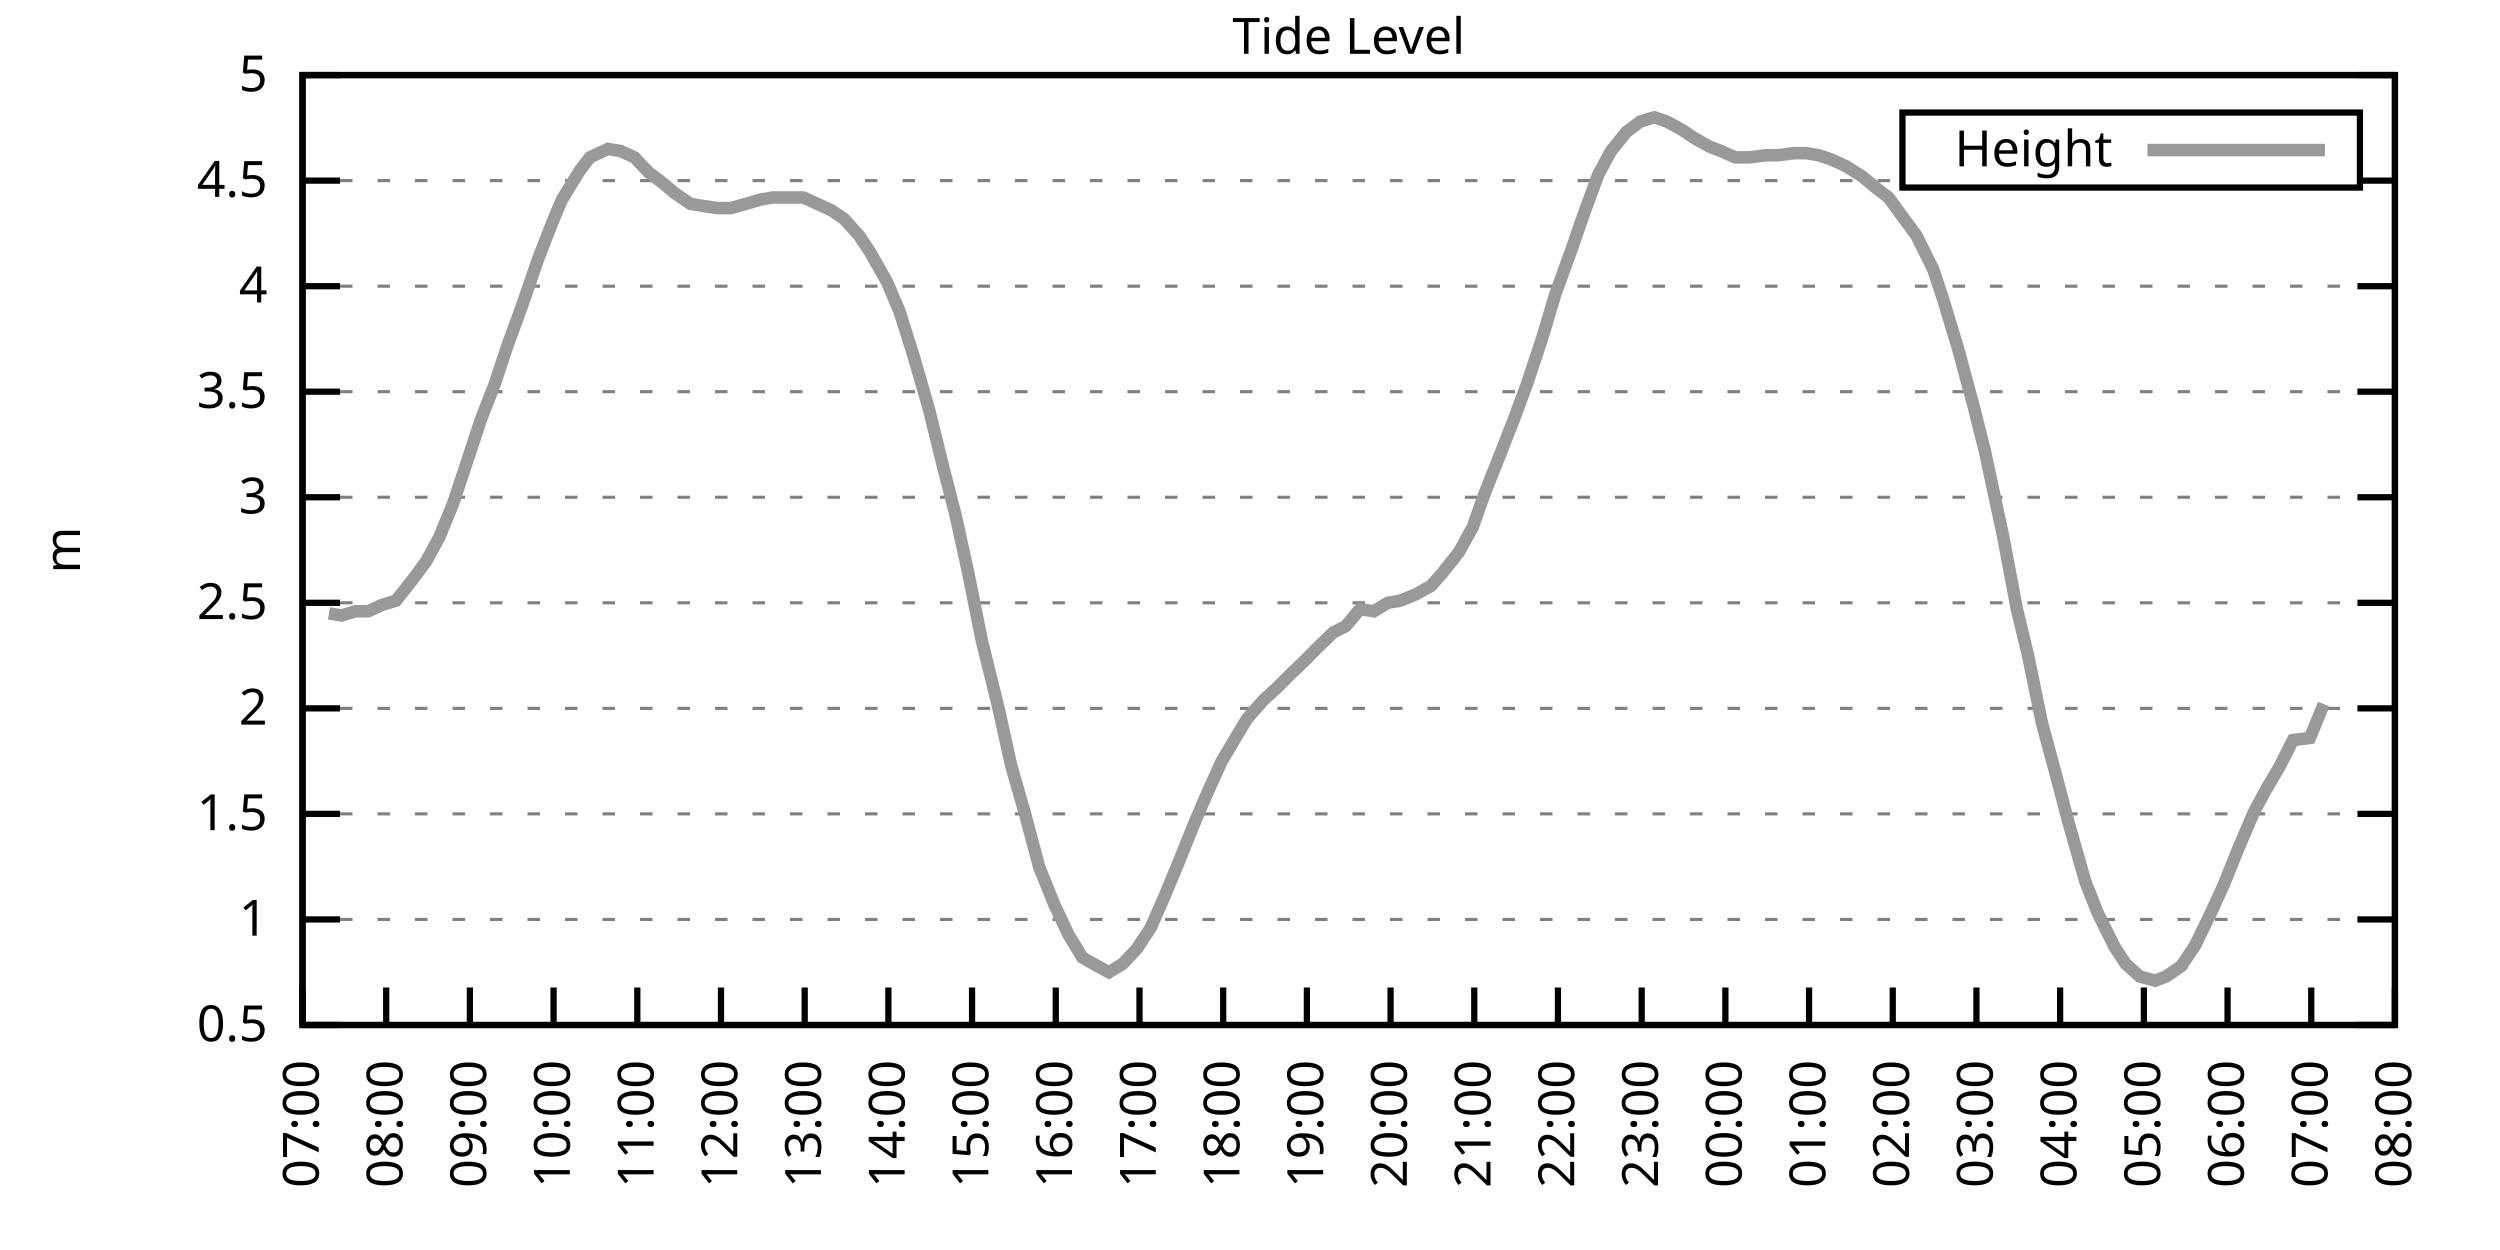
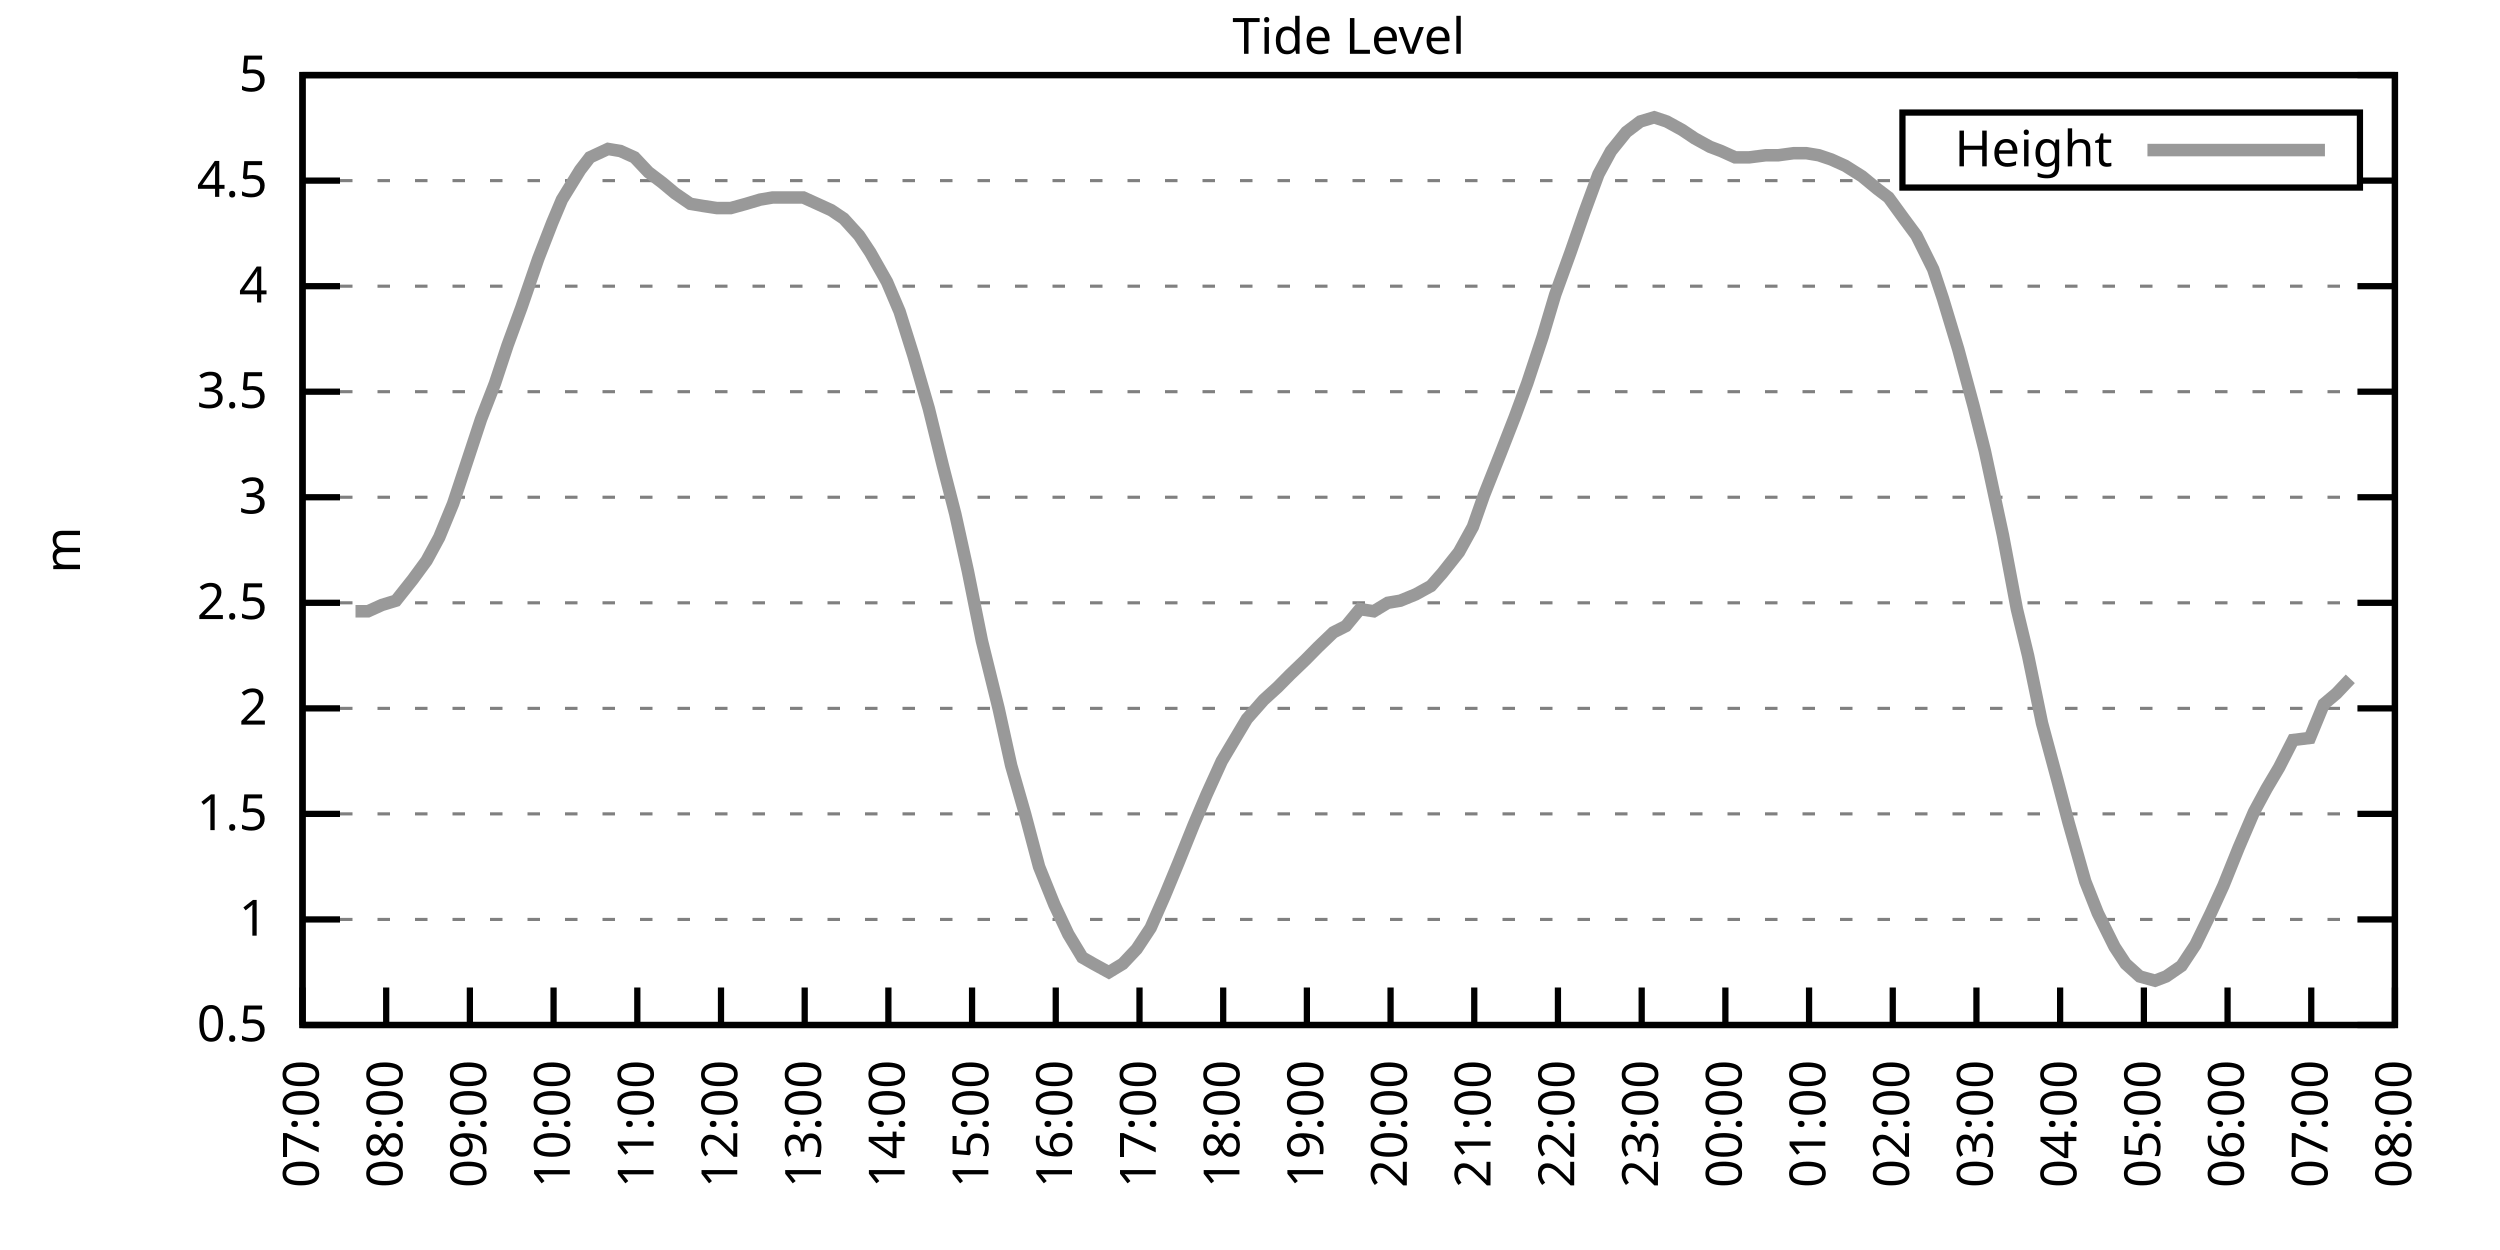
<svg xmlns="http://www.w3.org/2000/svg" xmlns:xlink="http://www.w3.org/1999/xlink" width="400" height="200" viewBox="0 0 400 200">
  <g id="gnuplot_canvas">
    <rect x="0" y="0" width="400" height="200" fill="none" />
    <defs>
      <circle id="gpDot" r="0.5" stroke-width="0.5" stroke="currentColor" />
      <path id="gpPt0" stroke-width="0.333" stroke="currentColor" d="M-1,0 h2 M0,-1 v2" />
      <path id="gpPt1" stroke-width="0.333" stroke="currentColor" d="M-1,-1 L1,1 M1,-1 L-1,1" />
      <path id="gpPt2" stroke-width="0.333" stroke="currentColor" d="M-1,0 L1,0 M0,-1 L0,1 M-1,-1 L1,1 M-1,1 L1,-1" />
      <rect id="gpPt3" stroke-width="0.333" stroke="currentColor" x="-1" y="-1" width="2" height="2" />
      <rect id="gpPt4" stroke-width="0.333" stroke="currentColor" fill="currentColor" x="-1" y="-1" width="2" height="2" />
      <circle id="gpPt5" stroke-width="0.333" stroke="currentColor" cx="0" cy="0" r="1" />
      <use xlink:href="#gpPt5" id="gpPt6" fill="currentColor" stroke="none" />
      <path id="gpPt7" stroke-width="0.333" stroke="currentColor" d="M0,-1.33 L-1.33,0.67 L1.33,0.67 z" />
      <use xlink:href="#gpPt7" id="gpPt8" fill="currentColor" stroke="none" />
      <use xlink:href="#gpPt7" id="gpPt9" stroke="currentColor" transform="rotate(180)" />
      <use xlink:href="#gpPt9" id="gpPt10" fill="currentColor" stroke="none" />
      <use xlink:href="#gpPt3" id="gpPt11" stroke="currentColor" transform="rotate(45)" />
      <use xlink:href="#gpPt11" id="gpPt12" fill="currentColor" stroke="none" />
      <path id="gpPt13" stroke-width="0.333" stroke="currentColor" d="M0,1.330 L1.265,0.411 L0.782,-1.067 L-0.782,-1.076 L-1.265,0.411 z" />
      <use xlink:href="#gpPt13" id="gpPt14" fill="currentColor" stroke="none" />
      <filter id="textbox" filterUnits="objectBoundingBox" x="0" y="0" height="1" width="1">
        <feFlood flood-color="white" flood-opacity="1" result="bgnd" />
        <feComposite in="SourceGraphic" in2="bgnd" operator="atop" />
      </filter>
      <filter id="greybox" filterUnits="objectBoundingBox" x="0" y="0" height="1" width="1">
        <feFlood flood-color="lightgrey" flood-opacity="1" result="grey" />
        <feComposite in="SourceGraphic" in2="grey" operator="atop" />
      </filter>
    </defs>
    <g fill="none" color="white" stroke="currentColor" stroke-width="1.00" stroke-linecap="butt" stroke-linejoin="miter">
</g>
    <g fill="none" color="black" stroke="currentColor" stroke-width="1.00" stroke-linecap="butt" stroke-linejoin="miter">
      <g stroke="none" shape-rendering="crispEdges">
        <polygon fill="rgb(255, 255, 255)" points="48.40,164.00 383.18,164.00 383.18,12.02 48.40,12.02 " />
      </g>
    </g>
    <g fill="none" color="black" stroke="currentColor" stroke-width="1.00" stroke-linecap="butt" stroke-linejoin="miter">
</g>
    <g fill="none" color="black" stroke="black" stroke-width="0.50" stroke-linecap="butt" stroke-linejoin="miter">
</g>
    <g fill="none" color="gray" stroke="currentColor" stroke-width="0.50" stroke-linecap="butt" stroke-linejoin="miter">
      <path stroke="gray" stroke-dasharray="2,4" class="gridline" d="M48.40,164.00 L383.19,164.00  " />
    </g>
    <g fill="none" color="gray" stroke="gray" stroke-width="1.00" stroke-linecap="butt" stroke-linejoin="miter">
</g>
    <g fill="none" color="black" stroke="currentColor" stroke-width="1.00" stroke-linecap="butt" stroke-linejoin="miter">
      <path stroke="black" d="M48.40,164.00 L54.40,164.00 M383.19,164.00 L377.19,164.00  " />
      <g transform="translate(42.80,166.60)" stroke="none" fill="black" font-family="Sans" font-size="8.00" text-anchor="end">
        <text>
          <tspan font-family="Sans"> 0.5</tspan>
        </text>
      </g>
    </g>
    <g fill="none" color="black" stroke="currentColor" stroke-width="1.00" stroke-linecap="butt" stroke-linejoin="miter">
</g>
    <g fill="none" color="black" stroke="black" stroke-width="0.50" stroke-linecap="butt" stroke-linejoin="miter">
</g>
    <g fill="none" color="gray" stroke="currentColor" stroke-width="0.50" stroke-linecap="butt" stroke-linejoin="miter">
      <path stroke="gray" stroke-dasharray="2,4" class="gridline" d="M48.40,147.11 L383.19,147.11  " />
    </g>
    <g fill="none" color="gray" stroke="gray" stroke-width="1.00" stroke-linecap="butt" stroke-linejoin="miter">
</g>
    <g fill="none" color="black" stroke="currentColor" stroke-width="1.00" stroke-linecap="butt" stroke-linejoin="miter">
      <path stroke="black" d="M48.40,147.11 L54.40,147.11 M383.19,147.11 L377.19,147.11  " />
      <g transform="translate(42.80,149.71)" stroke="none" fill="black" font-family="Sans" font-size="8.00" text-anchor="end">
        <text>
          <tspan font-family="Sans"> 1</tspan>
        </text>
      </g>
    </g>
    <g fill="none" color="black" stroke="currentColor" stroke-width="1.00" stroke-linecap="butt" stroke-linejoin="miter">
</g>
    <g fill="none" color="black" stroke="black" stroke-width="0.50" stroke-linecap="butt" stroke-linejoin="miter">
</g>
    <g fill="none" color="gray" stroke="currentColor" stroke-width="0.50" stroke-linecap="butt" stroke-linejoin="miter">
      <path stroke="gray" stroke-dasharray="2,4" class="gridline" d="M48.40,130.22 L383.19,130.22  " />
    </g>
    <g fill="none" color="gray" stroke="gray" stroke-width="1.00" stroke-linecap="butt" stroke-linejoin="miter">
</g>
    <g fill="none" color="black" stroke="currentColor" stroke-width="1.00" stroke-linecap="butt" stroke-linejoin="miter">
      <path stroke="black" d="M48.40,130.22 L54.40,130.22 M383.19,130.22 L377.19,130.22  " />
      <g transform="translate(42.80,132.82)" stroke="none" fill="black" font-family="Sans" font-size="8.00" text-anchor="end">
        <text>
          <tspan font-family="Sans"> 1.5</tspan>
        </text>
      </g>
    </g>
    <g fill="none" color="black" stroke="currentColor" stroke-width="1.00" stroke-linecap="butt" stroke-linejoin="miter">
</g>
    <g fill="none" color="black" stroke="black" stroke-width="0.50" stroke-linecap="butt" stroke-linejoin="miter">
</g>
    <g fill="none" color="gray" stroke="currentColor" stroke-width="0.50" stroke-linecap="butt" stroke-linejoin="miter">
      <path stroke="gray" stroke-dasharray="2,4" class="gridline" d="M48.40,113.34 L383.19,113.34  " />
    </g>
    <g fill="none" color="gray" stroke="gray" stroke-width="1.00" stroke-linecap="butt" stroke-linejoin="miter">
</g>
    <g fill="none" color="black" stroke="currentColor" stroke-width="1.00" stroke-linecap="butt" stroke-linejoin="miter">
      <path stroke="black" d="M48.40,113.34 L54.40,113.34 M383.19,113.34 L377.19,113.34  " />
      <g transform="translate(42.80,115.94)" stroke="none" fill="black" font-family="Sans" font-size="8.00" text-anchor="end">
        <text>
          <tspan font-family="Sans"> 2</tspan>
        </text>
      </g>
    </g>
    <g fill="none" color="black" stroke="currentColor" stroke-width="1.00" stroke-linecap="butt" stroke-linejoin="miter">
</g>
    <g fill="none" color="black" stroke="black" stroke-width="0.50" stroke-linecap="butt" stroke-linejoin="miter">
</g>
    <g fill="none" color="gray" stroke="currentColor" stroke-width="0.50" stroke-linecap="butt" stroke-linejoin="miter">
      <path stroke="gray" stroke-dasharray="2,4" class="gridline" d="M48.40,96.45 L383.19,96.45  " />
    </g>
    <g fill="none" color="gray" stroke="gray" stroke-width="1.00" stroke-linecap="butt" stroke-linejoin="miter">
</g>
    <g fill="none" color="black" stroke="currentColor" stroke-width="1.00" stroke-linecap="butt" stroke-linejoin="miter">
      <path stroke="black" d="M48.40,96.45 L54.40,96.45 M383.19,96.45 L377.19,96.45  " />
      <g transform="translate(42.80,99.05)" stroke="none" fill="black" font-family="Sans" font-size="8.00" text-anchor="end">
        <text>
          <tspan font-family="Sans"> 2.5</tspan>
        </text>
      </g>
    </g>
    <g fill="none" color="black" stroke="currentColor" stroke-width="1.00" stroke-linecap="butt" stroke-linejoin="miter">
</g>
    <g fill="none" color="black" stroke="black" stroke-width="0.50" stroke-linecap="butt" stroke-linejoin="miter">
</g>
    <g fill="none" color="gray" stroke="currentColor" stroke-width="0.50" stroke-linecap="butt" stroke-linejoin="miter">
      <path stroke="gray" stroke-dasharray="2,4" class="gridline" d="M48.40,79.56 L383.19,79.56  " />
    </g>
    <g fill="none" color="gray" stroke="gray" stroke-width="1.00" stroke-linecap="butt" stroke-linejoin="miter">
</g>
    <g fill="none" color="black" stroke="currentColor" stroke-width="1.00" stroke-linecap="butt" stroke-linejoin="miter">
      <path stroke="black" d="M48.40,79.56 L54.40,79.56 M383.19,79.56 L377.19,79.56  " />
      <g transform="translate(42.80,82.16)" stroke="none" fill="black" font-family="Sans" font-size="8.00" text-anchor="end">
        <text>
          <tspan font-family="Sans"> 3</tspan>
        </text>
      </g>
    </g>
    <g fill="none" color="black" stroke="currentColor" stroke-width="1.00" stroke-linecap="butt" stroke-linejoin="miter">
</g>
    <g fill="none" color="black" stroke="black" stroke-width="0.50" stroke-linecap="butt" stroke-linejoin="miter">
</g>
    <g fill="none" color="gray" stroke="currentColor" stroke-width="0.50" stroke-linecap="butt" stroke-linejoin="miter">
      <path stroke="gray" stroke-dasharray="2,4" class="gridline" d="M48.40,62.67 L383.19,62.67  " />
    </g>
    <g fill="none" color="gray" stroke="gray" stroke-width="1.00" stroke-linecap="butt" stroke-linejoin="miter">
</g>
    <g fill="none" color="black" stroke="currentColor" stroke-width="1.00" stroke-linecap="butt" stroke-linejoin="miter">
      <path stroke="black" d="M48.40,62.67 L54.40,62.67 M383.19,62.67 L377.19,62.67  " />
      <g transform="translate(42.80,65.27)" stroke="none" fill="black" font-family="Sans" font-size="8.00" text-anchor="end">
        <text>
          <tspan font-family="Sans"> 3.5</tspan>
        </text>
      </g>
    </g>
    <g fill="none" color="black" stroke="currentColor" stroke-width="1.00" stroke-linecap="butt" stroke-linejoin="miter">
</g>
    <g fill="none" color="black" stroke="black" stroke-width="0.50" stroke-linecap="butt" stroke-linejoin="miter">
</g>
    <g fill="none" color="gray" stroke="currentColor" stroke-width="0.50" stroke-linecap="butt" stroke-linejoin="miter">
      <path stroke="gray" stroke-dasharray="2,4" class="gridline" d="M48.40,45.79 L383.19,45.79  " />
    </g>
    <g fill="none" color="gray" stroke="gray" stroke-width="1.00" stroke-linecap="butt" stroke-linejoin="miter">
</g>
    <g fill="none" color="black" stroke="currentColor" stroke-width="1.00" stroke-linecap="butt" stroke-linejoin="miter">
      <path stroke="black" d="M48.40,45.79 L54.40,45.79 M383.19,45.79 L377.19,45.79  " />
      <g transform="translate(42.80,48.39)" stroke="none" fill="black" font-family="Sans" font-size="8.00" text-anchor="end">
        <text>
          <tspan font-family="Sans"> 4</tspan>
        </text>
      </g>
    </g>
    <g fill="none" color="black" stroke="currentColor" stroke-width="1.00" stroke-linecap="butt" stroke-linejoin="miter">
</g>
    <g fill="none" color="black" stroke="black" stroke-width="0.50" stroke-linecap="butt" stroke-linejoin="miter">
</g>
    <g fill="none" color="gray" stroke="currentColor" stroke-width="0.50" stroke-linecap="butt" stroke-linejoin="miter">
      <path stroke="gray" stroke-dasharray="2,4" class="gridline" d="M48.40,28.90 L304.39,28.90 M377.59,28.90 L383.19,28.90  " />
    </g>
    <g fill="none" color="gray" stroke="gray" stroke-width="1.00" stroke-linecap="butt" stroke-linejoin="miter">
</g>
    <g fill="none" color="black" stroke="currentColor" stroke-width="1.00" stroke-linecap="butt" stroke-linejoin="miter">
      <path stroke="black" d="M48.40,28.90 L54.40,28.90 M383.19,28.90 L377.19,28.90  " />
      <g transform="translate(42.80,31.50)" stroke="none" fill="black" font-family="Sans" font-size="8.00" text-anchor="end">
        <text>
          <tspan font-family="Sans"> 4.5</tspan>
        </text>
      </g>
    </g>
    <g fill="none" color="black" stroke="currentColor" stroke-width="1.00" stroke-linecap="butt" stroke-linejoin="miter">
</g>
    <g fill="none" color="black" stroke="black" stroke-width="0.50" stroke-linecap="butt" stroke-linejoin="miter">
</g>
    <g fill="none" color="gray" stroke="currentColor" stroke-width="0.50" stroke-linecap="butt" stroke-linejoin="miter">
      <path stroke="gray" stroke-dasharray="2,4" class="gridline" d="M48.40,12.01 L383.19,12.01  " />
    </g>
    <g fill="none" color="gray" stroke="gray" stroke-width="1.00" stroke-linecap="butt" stroke-linejoin="miter">
</g>
    <g fill="none" color="black" stroke="currentColor" stroke-width="1.00" stroke-linecap="butt" stroke-linejoin="miter">
      <path stroke="black" d="M48.40,12.01 L54.40,12.01 M383.19,12.01 L377.19,12.01  " />
      <g transform="translate(42.80,14.61)" stroke="none" fill="black" font-family="Sans" font-size="8.00" text-anchor="end">
        <text>
          <tspan font-family="Sans"> 5</tspan>
        </text>
      </g>
    </g>
    <g fill="none" color="black" stroke="currentColor" stroke-width="1.00" stroke-linecap="butt" stroke-linejoin="miter">
      <path stroke="black" d="M48.40,164.00 L48.40,158.00  " />
      <g transform="translate(51.00,169.60) rotate(270.00)" stroke="none" fill="black" font-family="Sans" font-size="8.00" text-anchor="end">
        <text>
          <tspan font-family="Sans">07:00</tspan>
        </text>
      </g>
    </g>
    <g fill="none" color="black" stroke="currentColor" stroke-width="1.00" stroke-linecap="butt" stroke-linejoin="miter">
      <path stroke="black" d="M61.79,164.00 L61.79,158.00  " />
      <g transform="translate(64.39,169.60) rotate(270.00)" stroke="none" fill="black" font-family="Sans" font-size="8.00" text-anchor="end">
        <text>
          <tspan font-family="Sans">08:00</tspan>
        </text>
      </g>
    </g>
    <g fill="none" color="black" stroke="currentColor" stroke-width="1.00" stroke-linecap="butt" stroke-linejoin="miter">
      <path stroke="black" d="M75.18,164.00 L75.18,158.00  " />
      <g transform="translate(77.78,169.60) rotate(270.00)" stroke="none" fill="black" font-family="Sans" font-size="8.00" text-anchor="end">
        <text>
          <tspan font-family="Sans">09:00</tspan>
        </text>
      </g>
    </g>
    <g fill="none" color="black" stroke="currentColor" stroke-width="1.00" stroke-linecap="butt" stroke-linejoin="miter">
      <path stroke="black" d="M88.57,164.00 L88.57,158.00  " />
      <g transform="translate(91.17,169.60) rotate(270.00)" stroke="none" fill="black" font-family="Sans" font-size="8.00" text-anchor="end">
        <text>
          <tspan font-family="Sans">10:00</tspan>
        </text>
      </g>
    </g>
    <g fill="none" color="black" stroke="currentColor" stroke-width="1.00" stroke-linecap="butt" stroke-linejoin="miter">
      <path stroke="black" d="M101.97,164.00 L101.97,158.00  " />
      <g transform="translate(104.57,169.60) rotate(270.00)" stroke="none" fill="black" font-family="Sans" font-size="8.00" text-anchor="end">
        <text>
          <tspan font-family="Sans">11:00</tspan>
        </text>
      </g>
    </g>
    <g fill="none" color="black" stroke="currentColor" stroke-width="1.00" stroke-linecap="butt" stroke-linejoin="miter">
      <path stroke="black" d="M115.36,164.00 L115.36,158.00  " />
      <g transform="translate(117.96,169.60) rotate(270.00)" stroke="none" fill="black" font-family="Sans" font-size="8.00" text-anchor="end">
        <text>
          <tspan font-family="Sans">12:00</tspan>
        </text>
      </g>
    </g>
    <g fill="none" color="black" stroke="currentColor" stroke-width="1.00" stroke-linecap="butt" stroke-linejoin="miter">
      <path stroke="black" d="M128.75,164.00 L128.75,158.00  " />
      <g transform="translate(131.35,169.60) rotate(270.00)" stroke="none" fill="black" font-family="Sans" font-size="8.00" text-anchor="end">
        <text>
          <tspan font-family="Sans">13:00</tspan>
        </text>
      </g>
    </g>
    <g fill="none" color="black" stroke="currentColor" stroke-width="1.00" stroke-linecap="butt" stroke-linejoin="miter">
      <path stroke="black" d="M142.14,164.00 L142.14,158.00  " />
      <g transform="translate(144.74,169.60) rotate(270.00)" stroke="none" fill="black" font-family="Sans" font-size="8.00" text-anchor="end">
        <text>
          <tspan font-family="Sans">14:00</tspan>
        </text>
      </g>
    </g>
    <g fill="none" color="black" stroke="currentColor" stroke-width="1.00" stroke-linecap="butt" stroke-linejoin="miter">
      <path stroke="black" d="M155.53,164.00 L155.53,158.00  " />
      <g transform="translate(158.13,169.60) rotate(270.00)" stroke="none" fill="black" font-family="Sans" font-size="8.00" text-anchor="end">
        <text>
          <tspan font-family="Sans">15:00</tspan>
        </text>
      </g>
    </g>
    <g fill="none" color="black" stroke="currentColor" stroke-width="1.00" stroke-linecap="butt" stroke-linejoin="miter">
      <path stroke="black" d="M168.92,164.00 L168.92,158.00  " />
      <g transform="translate(171.52,169.60) rotate(270.00)" stroke="none" fill="black" font-family="Sans" font-size="8.00" text-anchor="end">
        <text>
          <tspan font-family="Sans">16:00</tspan>
        </text>
      </g>
    </g>
    <g fill="none" color="black" stroke="currentColor" stroke-width="1.00" stroke-linecap="butt" stroke-linejoin="miter">
      <path stroke="black" d="M182.32,164.00 L182.32,158.00  " />
      <g transform="translate(184.92,169.60) rotate(270.00)" stroke="none" fill="black" font-family="Sans" font-size="8.00" text-anchor="end">
        <text>
          <tspan font-family="Sans">17:00</tspan>
        </text>
      </g>
    </g>
    <g fill="none" color="black" stroke="currentColor" stroke-width="1.00" stroke-linecap="butt" stroke-linejoin="miter">
      <path stroke="black" d="M195.71,164.00 L195.71,158.00  " />
      <g transform="translate(198.31,169.60) rotate(270.00)" stroke="none" fill="black" font-family="Sans" font-size="8.00" text-anchor="end">
        <text>
          <tspan font-family="Sans">18:00</tspan>
        </text>
      </g>
    </g>
    <g fill="none" color="black" stroke="currentColor" stroke-width="1.00" stroke-linecap="butt" stroke-linejoin="miter">
      <path stroke="black" d="M209.10,164.00 L209.10,158.00  " />
      <g transform="translate(211.70,169.60) rotate(270.00)" stroke="none" fill="black" font-family="Sans" font-size="8.00" text-anchor="end">
        <text>
          <tspan font-family="Sans">19:00</tspan>
        </text>
      </g>
    </g>
    <g fill="none" color="black" stroke="currentColor" stroke-width="1.00" stroke-linecap="butt" stroke-linejoin="miter">
      <path stroke="black" d="M222.49,164.00 L222.49,158.00  " />
      <g transform="translate(225.09,169.60) rotate(270.00)" stroke="none" fill="black" font-family="Sans" font-size="8.00" text-anchor="end">
        <text>
          <tspan font-family="Sans">20:00</tspan>
        </text>
      </g>
    </g>
    <g fill="none" color="black" stroke="currentColor" stroke-width="1.00" stroke-linecap="butt" stroke-linejoin="miter">
      <path stroke="black" d="M235.88,164.00 L235.88,158.00  " />
      <g transform="translate(238.48,169.60) rotate(270.00)" stroke="none" fill="black" font-family="Sans" font-size="8.00" text-anchor="end">
        <text>
          <tspan font-family="Sans">21:00</tspan>
        </text>
      </g>
    </g>
    <g fill="none" color="black" stroke="currentColor" stroke-width="1.00" stroke-linecap="butt" stroke-linejoin="miter">
      <path stroke="black" d="M249.27,164.00 L249.27,158.00  " />
      <g transform="translate(251.87,169.60) rotate(270.00)" stroke="none" fill="black" font-family="Sans" font-size="8.00" text-anchor="end">
        <text>
          <tspan font-family="Sans">22:00</tspan>
        </text>
      </g>
    </g>
    <g fill="none" color="black" stroke="currentColor" stroke-width="1.00" stroke-linecap="butt" stroke-linejoin="miter">
      <path stroke="black" d="M262.67,164.00 L262.67,158.00  " />
      <g transform="translate(265.27,169.60) rotate(270.00)" stroke="none" fill="black" font-family="Sans" font-size="8.00" text-anchor="end">
        <text>
          <tspan font-family="Sans">23:00</tspan>
        </text>
      </g>
    </g>
    <g fill="none" color="black" stroke="currentColor" stroke-width="1.00" stroke-linecap="butt" stroke-linejoin="miter">
      <path stroke="black" d="M276.06,164.00 L276.06,158.00  " />
      <g transform="translate(278.66,169.60) rotate(270.00)" stroke="none" fill="black" font-family="Sans" font-size="8.00" text-anchor="end">
        <text>
          <tspan font-family="Sans">00:00</tspan>
        </text>
      </g>
    </g>
    <g fill="none" color="black" stroke="currentColor" stroke-width="1.00" stroke-linecap="butt" stroke-linejoin="miter">
      <path stroke="black" d="M289.45,164.00 L289.45,158.00  " />
      <g transform="translate(292.05,169.60) rotate(270.00)" stroke="none" fill="black" font-family="Sans" font-size="8.00" text-anchor="end">
        <text>
          <tspan font-family="Sans">01:00</tspan>
        </text>
      </g>
    </g>
    <g fill="none" color="black" stroke="currentColor" stroke-width="1.00" stroke-linecap="butt" stroke-linejoin="miter">
      <path stroke="black" d="M302.84,164.00 L302.84,158.00  " />
      <g transform="translate(305.44,169.60) rotate(270.00)" stroke="none" fill="black" font-family="Sans" font-size="8.00" text-anchor="end">
        <text>
          <tspan font-family="Sans">02:00</tspan>
        </text>
      </g>
    </g>
    <g fill="none" color="black" stroke="currentColor" stroke-width="1.00" stroke-linecap="butt" stroke-linejoin="miter">
      <path stroke="black" d="M316.23,164.00 L316.23,158.00  " />
      <g transform="translate(318.83,169.60) rotate(270.00)" stroke="none" fill="black" font-family="Sans" font-size="8.00" text-anchor="end">
        <text>
          <tspan font-family="Sans">03:00</tspan>
        </text>
      </g>
    </g>
    <g fill="none" color="black" stroke="currentColor" stroke-width="1.00" stroke-linecap="butt" stroke-linejoin="miter">
      <path stroke="black" d="M329.62,164.00 L329.62,158.00  " />
      <g transform="translate(332.22,169.60) rotate(270.00)" stroke="none" fill="black" font-family="Sans" font-size="8.00" text-anchor="end">
        <text>
          <tspan font-family="Sans">04:00</tspan>
        </text>
      </g>
    </g>
    <g fill="none" color="black" stroke="currentColor" stroke-width="1.00" stroke-linecap="butt" stroke-linejoin="miter">
      <path stroke="black" d="M343.02,164.00 L343.02,158.00  " />
      <g transform="translate(345.62,169.60) rotate(270.00)" stroke="none" fill="black" font-family="Sans" font-size="8.00" text-anchor="end">
        <text>
          <tspan font-family="Sans">05:00</tspan>
        </text>
      </g>
    </g>
    <g fill="none" color="black" stroke="currentColor" stroke-width="1.00" stroke-linecap="butt" stroke-linejoin="miter">
      <path stroke="black" d="M356.41,164.00 L356.41,158.00  " />
      <g transform="translate(359.01,169.60) rotate(270.00)" stroke="none" fill="black" font-family="Sans" font-size="8.00" text-anchor="end">
        <text>
          <tspan font-family="Sans">06:00</tspan>
        </text>
      </g>
    </g>
    <g fill="none" color="black" stroke="currentColor" stroke-width="1.00" stroke-linecap="butt" stroke-linejoin="miter">
      <path stroke="black" d="M369.80,164.00 L369.80,158.00  " />
      <g transform="translate(372.40,169.60) rotate(270.00)" stroke="none" fill="black" font-family="Sans" font-size="8.00" text-anchor="end">
        <text>
          <tspan font-family="Sans">07:00</tspan>
        </text>
      </g>
    </g>
    <g fill="none" color="black" stroke="currentColor" stroke-width="1.00" stroke-linecap="butt" stroke-linejoin="miter">
      <path stroke="black" d="M383.19,164.00 L383.19,158.00  " />
      <g transform="translate(385.79,169.60) rotate(270.00)" stroke="none" fill="black" font-family="Sans" font-size="8.00" text-anchor="end">
        <text>
          <tspan font-family="Sans">08:00</tspan>
        </text>
      </g>
    </g>
    <g fill="none" color="black" stroke="currentColor" stroke-width="1.00" stroke-linecap="butt" stroke-linejoin="miter">
</g>
    <g fill="none" color="black" stroke="currentColor" stroke-width="1.00" stroke-linecap="butt" stroke-linejoin="miter">
      <path stroke="black" d="M48.40,12.01 L48.40,164.00 L383.19,164.00 L383.19,12.01 L48.40,12.01 Z  " />
    </g>
    <g fill="none" color="black" stroke="currentColor" stroke-width="1.00" stroke-linecap="butt" stroke-linejoin="miter">
</g>
    <g fill="none" color="black" stroke="currentColor" stroke-width="1.00" stroke-linecap="butt" stroke-linejoin="miter">
      <path stroke="black" d="M304.39,30.01 L304.39,18.01 L377.59,18.01 L377.59,30.01 L304.39,30.01 Z  " />
    </g>
    <g id="Tide_level_plot_1">
      <g fill="none" color="white" stroke="black" stroke-width="2.00" stroke-linecap="butt" stroke-linejoin="miter">
</g>
      <g fill="none" color="black" stroke="currentColor" stroke-width="2.00" stroke-linecap="butt" stroke-linejoin="miter">
        <g transform="translate(337.99,26.61)" stroke="none" fill="black" font-family="Sans" font-size="8.00" text-anchor="end">
          <text>
            <tspan font-family="Sans">Height</tspan>
          </text>
        </g>
      </g>
      <g fill="none" color="black" stroke="currentColor" stroke-width="2.00" stroke-linecap="butt" stroke-linejoin="miter">
-         <path stroke="rgb(153, 153, 153)" d="M343.59,24.01 L371.99,24.01 M52.64,98.14 L54.65,98.48 L56.88,97.80 L58.89,97.80 L61.12,96.79 L63.35,96.11   L66.03,92.73 L68.26,89.69 L70.27,85.98 L72.50,80.57 L74.74,73.82 L76.97,67.06 L79.20,61.32 L81.21,55.24   L83.44,49.16 L86.12,41.39 L88.35,35.65 L89.91,31.94 L92.82,27.21 L94.38,25.18 L97.28,23.83 L99.29,24.17   L101.52,25.18 L103.75,27.55 L105.98,29.24 L107.99,30.92 L110.45,32.61 L112.46,32.95 L114.69,33.29 L116.92,33.29   L119.38,32.61 L121.61,31.94 L123.62,31.60 L125.85,31.60 L128.53,31.60 L130.76,32.61 L132.99,33.63 L135.00,34.98   L137.45,37.68 L139.24,40.38 L141.92,45.11 L143.93,49.84 L146.16,56.93 L148.61,65.38 L150.85,74.49 L152.85,82.26   L154.86,91.38 L157.10,102.53 L159.77,113.34 L161.78,122.46 L164.01,130.22 L166.25,138.67 L168.70,144.75 L170.93,149.48   L173.17,153.19 L174.95,154.21 L177.41,155.56 L179.64,154.21 L181.87,151.84 L184.10,148.46 L186.33,143.40 L188.57,137.99   L191.02,131.91 L193.03,127.18 L195.48,121.78 L197.49,118.40 L199.50,115.03 L202.18,111.99 L204.41,109.96 L206.42,107.93   L208.88,105.57 L210.88,103.54 L213.34,101.18 L215.35,100.16 L217.58,97.46 L219.81,97.80 L222.04,96.45 L224.05,96.11   L226.51,95.10 L228.96,93.75 L230.75,91.72 L233.43,88.34 L235.66,84.29 L237.44,79.22 L240.12,72.47 L242.36,66.73   L244.36,61.32 L246.82,53.89 L248.83,47.14 L251.28,40.38 L253.51,33.96 L255.75,27.88 L257.76,24.17 L260.21,21.13   L262.44,19.44 L264.67,18.77 L266.68,19.44 L269.14,20.79 L271.15,22.14 L273.60,23.49 L275.39,24.17 L277.62,25.18   L279.85,25.18 L282.53,24.84 L284.54,24.84 L286.99,24.51 L289.00,24.51 L291.01,24.84 L293.02,25.52 L295.25,26.53   L297.93,28.22 L300.39,30.25 L302.17,31.60 L304.63,34.98 L306.63,37.68 L309.31,43.08 L310.88,47.81 L313.33,55.92   L315.79,65.04 L317.57,72.13 L320.47,85.64 L322.70,97.46 L324.49,104.89 L326.72,115.70 L329.18,124.82 L330.96,131.58   L333.64,141.03 L335.65,146.10 L338.33,151.50 L340.11,154.21 L342.35,156.23 L344.80,156.91 L346.59,156.23 L349.04,154.54   L351.27,151.17 L353.73,146.10 L355.74,141.71 L358.19,135.63 L360.65,129.89 L362.66,126.17 L364.66,122.79 L366.90,118.40   L369.58,118.07 L371.81,112.66  " />
+         <path stroke="rgb(153, 153, 153)" d="M343.59,24.01 L371.99,24.01 M56.88,97.80 L58.89,97.80 L61.12,96.79 L63.35,96.11 L66.03,92.73 L68.26,89.69   L70.27,85.98 L72.50,80.57 L74.74,73.82 L76.97,67.06 L79.20,61.32 L81.21,55.24 L83.44,49.16 L86.12,41.39   L88.35,35.65 L89.91,31.94 L92.82,27.21 L94.38,25.18 L97.28,23.83 L99.29,24.17 L101.52,25.18 L103.75,27.55   L105.98,29.24 L107.99,30.92 L110.45,32.61 L112.46,32.95 L114.69,33.29 L116.92,33.29 L119.38,32.61 L121.61,31.94   L123.62,31.60 L125.85,31.60 L128.53,31.60 L130.76,32.61 L132.99,33.63 L135.00,34.98 L137.45,37.68 L139.24,40.38   L141.92,45.11 L143.93,49.84 L146.16,56.93 L148.61,65.38 L150.85,74.49 L152.85,82.26 L154.86,91.38 L157.10,102.53   L159.77,113.34 L161.78,122.46 L164.01,130.22 L166.25,138.67 L168.70,144.75 L170.93,149.48 L173.17,153.19 L174.95,154.21   L177.41,155.56 L179.64,154.21 L181.87,151.84 L184.10,148.46 L186.33,143.40 L188.57,137.99 L191.02,131.91 L193.03,127.18   L195.48,121.78 L197.49,118.40 L199.50,115.03 L202.18,111.99 L204.41,109.96 L206.42,107.93 L208.88,105.57 L210.88,103.54   L213.34,101.18 L215.35,100.16 L217.58,97.46 L219.81,97.80 L222.04,96.45 L224.05,96.11 L226.51,95.10 L228.96,93.75   L230.75,91.72 L233.43,88.34 L235.66,84.29 L237.44,79.22 L240.12,72.47 L242.36,66.73 L244.36,61.32 L246.82,53.89   L248.83,47.14 L251.28,40.38 L253.51,33.96 L255.75,27.88 L257.76,24.17 L260.21,21.13 L262.44,19.44 L264.67,18.77   L266.68,19.44 L269.14,20.79 L271.15,22.14 L273.60,23.49 L275.39,24.17 L277.62,25.18 L279.85,25.18 L282.53,24.84   L284.54,24.84 L286.99,24.51 L289.00,24.51 L291.01,24.84 L293.02,25.52 L295.25,26.53 L297.93,28.22 L300.39,30.25   L302.17,31.60 L304.63,34.98 L306.63,37.68 L309.31,43.08 L310.88,47.81 L313.33,55.92 L315.79,65.04 L317.57,72.13   L320.47,85.64 L322.70,97.46 L324.49,104.89 L326.72,115.70 L329.18,124.82 L330.96,131.58 L333.64,141.03 L335.65,146.10   L338.33,151.50 L340.11,154.21 L342.35,156.23 L344.80,156.91 L346.59,156.23 L349.04,154.54 L351.27,151.17 L353.73,146.10   L355.74,141.71 L358.19,135.63 L360.65,129.89 L362.66,126.17 L364.66,122.79 L366.90,118.40 L369.58,118.07 L371.81,112.66   L373.82,110.97 L376.05,108.61  " />
      </g>
    </g>
    <g fill="none" color="black" stroke="currentColor" stroke-width="2.00" stroke-linecap="butt" stroke-linejoin="miter">
</g>
    <g fill="none" color="black" stroke="black" stroke-width="1.00" stroke-linecap="butt" stroke-linejoin="miter">
</g>
    <g fill="none" color="black" stroke="currentColor" stroke-width="1.00" stroke-linecap="butt" stroke-linejoin="miter">
      <path stroke="black" d="M48.40,12.01 L48.40,164.00 L383.19,164.00 L383.19,12.01 L48.40,12.01 Z  " />
      <g transform="translate(12.80,88.01) rotate(270.00)" stroke="none" fill="black" font-family="Sans" font-size="8.00" text-anchor="middle">
        <text>
          <tspan font-family="Sans">m</tspan>
        </text>
      </g>
    </g>
    <g fill="none" color="black" stroke="currentColor" stroke-width="1.00" stroke-linecap="butt" stroke-linejoin="miter">
</g>
    <g fill="none" color="black" stroke="currentColor" stroke-width="1.00" stroke-linecap="butt" stroke-linejoin="miter">
      <g transform="translate(215.79,8.61)" stroke="none" fill="black" font-family="Sans" font-size="8.00" text-anchor="middle">
        <text>
          <tspan font-family="Sans">Tide Level</tspan>
        </text>
      </g>
    </g>
    <g fill="none" color="black" stroke="currentColor" stroke-width="1.00" stroke-linecap="butt" stroke-linejoin="miter">
</g>
  </g>
</svg>
